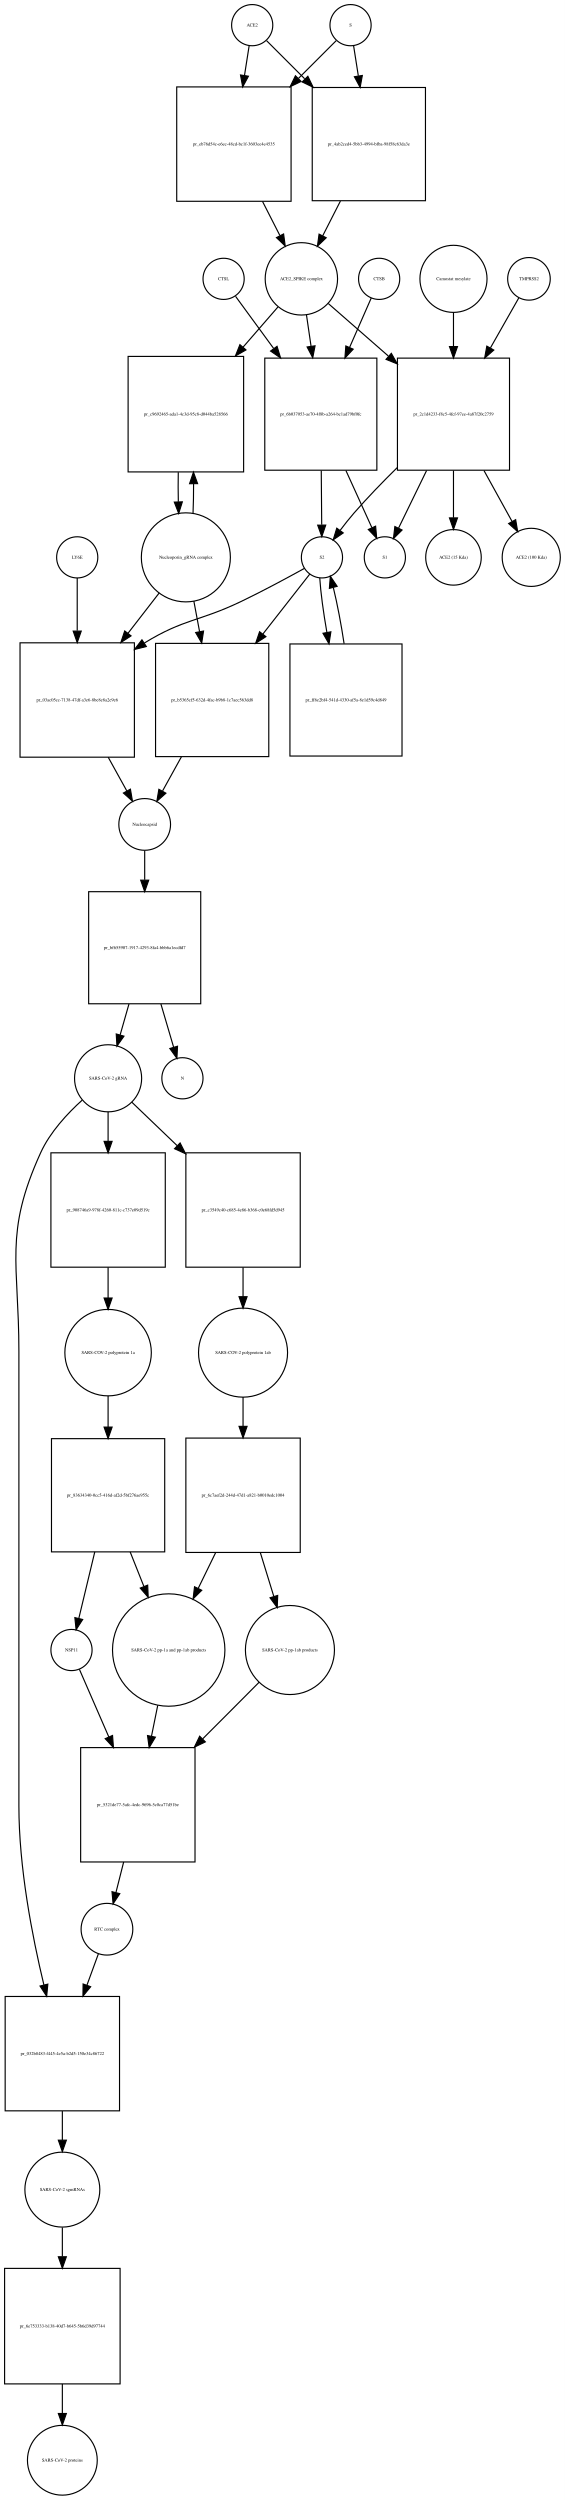
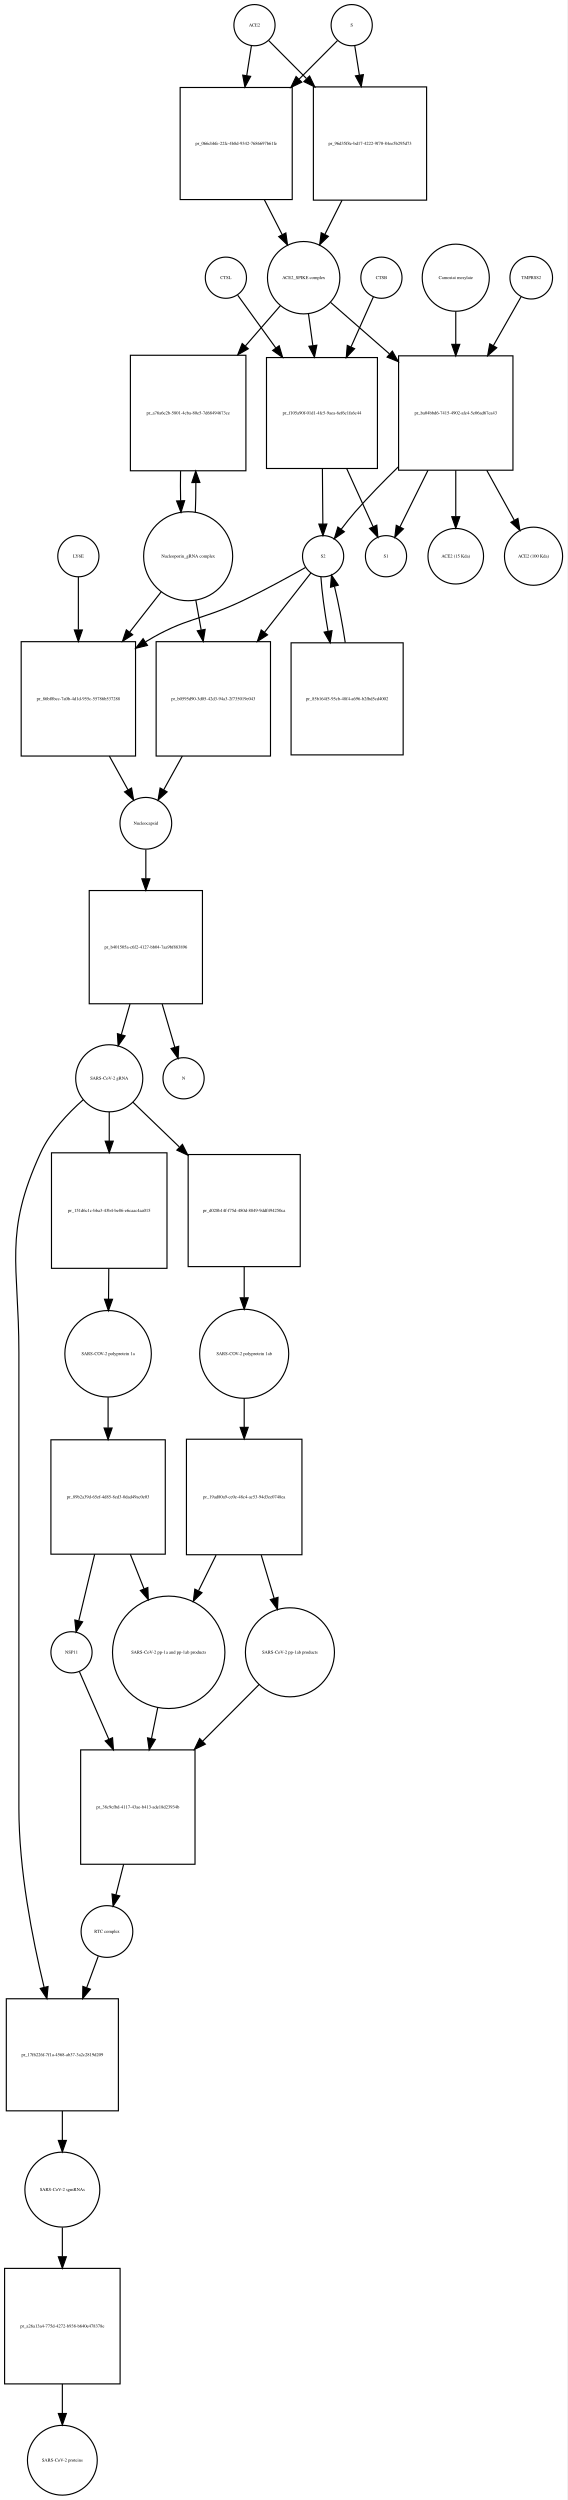
- <svg xmlns="http://www.w3.org/2000/svg" width="494pt" height="2186pt" viewBox="0.00 0.00 493.96 2185.97">
+ <svg xmlns="http://www.w3.org/2000/svg" width="496pt" height="2186pt" viewBox="0.00 0.00 495.96 2185.97">
  <g id="graph0" class="graph" transform="scale(1 1) rotate(0) translate(4 2181.97)">
-     <polygon fill="white" stroke="none" points="-4,4 -4,-2181.97 489.956,-2181.97 489.956,4 -4,4" />
+     <polygon fill="white" stroke="none" points="-4,4 -4,-2181.97 491.956,-2181.97 491.956,4 -4,4" />
    <g id="node1" class="node">
-       <ellipse fill="none" stroke="black" cx="216.5" cy="-2159.97" rx="18" ry="18" />
-       <text text-anchor="middle" x="216.5" y="-2158.77" font-family="Times,serif" font-size="4.00">ACE2</text>
+       <ellipse fill="none" stroke="black" cx="218.5" cy="-2159.97" rx="18" ry="18" />
+       <text text-anchor="middle" x="218.5" y="-2158.77" font-family="Times,serif" font-size="4.00">ACE2</text>
    </g>
    <g id="node2" class="node">
-       <polygon fill="none" stroke="black" points="250.5,-2105.97 150.5,-2105.97 150.5,-2005.97 250.5,-2005.97 250.5,-2105.97" />
-       <text text-anchor="middle" x="200.5" y="-2054.77" font-family="Times,serif" font-size="4.00">pr_eb76d54c-e6ec-48cd-bc1f-3603ee4e4535</text>
+       <polygon fill="none" stroke="black" points="251.5,-2105.47 153.5,-2105.47 153.5,-2007.47 251.5,-2007.47 251.5,-2105.47" />
+       <text text-anchor="middle" x="202.5" y="-2055.27" font-family="Times,serif" font-size="4.00">pr_066cbbfe-22fc-4b8d-9342-7686697b61fe</text>
    </g>
    <g id="edge1" class="edge">
-       <path fill="none" stroke="black" d="M213.858,-2142.13C212.699,-2134.74 211.261,-2125.57 209.763,-2116.02" />
-       <polygon fill="black" stroke="black" points="213.197,-2115.33 208.19,-2105.99 206.282,-2116.41 213.197,-2115.33" />
+       <path fill="none" stroke="black" d="M215.786,-2141.75C214.621,-2134.36 213.186,-2125.26 211.694,-2115.8" />
+       <polygon fill="black" stroke="black" points="215.143,-2115.19 210.128,-2105.86 208.228,-2116.28 215.143,-2115.19" />
    </g>
    <g id="node17" class="node">
-       <polygon fill="none" stroke="black" points="368,-2105.47 269,-2105.47 269,-2006.47 368,-2006.47 368,-2105.47" />
-       <text text-anchor="middle" x="318.5" y="-2054.77" font-family="Times,serif" font-size="4.00">pr_4ab2ced4-5bb3-4994-bfba-98f58c63da3e</text>
+       <polygon fill="none" stroke="black" points="369,-2105.97 270,-2105.97 270,-2006.97 369,-2006.97 369,-2105.97" />
+       <text text-anchor="middle" x="319.5" y="-2055.27" font-family="Times,serif" font-size="4.00">pr_96d35f8e-bd17-4222-9f70-84ee5b295d73</text>
    </g>
    <g id="edge2" class="edge">
-       <path fill="none" stroke="black" d="M229.007,-2146.46C237.634,-2137.84 249.775,-2125.7 262.337,-2113.13" />
-       <polygon fill="black" stroke="black" points="265.163,-2115.26 269.759,-2105.71 260.213,-2110.31 265.163,-2115.26" />
+       <path fill="none" stroke="black" d="M230.885,-2146.52C239.427,-2137.94 251.448,-2125.86 263.888,-2113.36" />
+       <polygon fill="black" stroke="black" points="266.664,-2115.53 271.237,-2105.97 261.702,-2110.59 266.664,-2115.53" />
    </g>
    <g id="node3" class="node">
-       <ellipse fill="none" stroke="black" cx="259.5" cy="-1938.15" rx="31.641" ry="31.641" />
-       <text text-anchor="middle" x="259.5" y="-1936.95" font-family="Times,serif" font-size="4.00">ACE2_SPIKE complex</text>
+       <ellipse fill="none" stroke="black" cx="261.5" cy="-1939.15" rx="31.641" ry="31.641" />
+       <text text-anchor="middle" x="261.5" y="-1937.95" font-family="Times,serif" font-size="4.00">ACE2_SPIKE complex</text>
    </g>
    <g id="edge3" class="edge">
-       <path fill="none" stroke="black" d="M225.521,-2005.85C230.609,-1995.86 235.879,-1985.52 240.707,-1976.04" />
-       <polygon fill="black" stroke="black" points="243.943,-1977.4 245.363,-1966.9 237.706,-1974.22 243.943,-1977.4" />
+       <path fill="none" stroke="black" d="M227.179,-2007.23C232.396,-1997.04 237.819,-1986.44 242.773,-1976.75" />
+       <polygon fill="black" stroke="black" points="245.917,-1978.29 247.356,-1967.79 239.686,-1975.1 245.917,-1978.29" />
    </g>
    <g id="node6" class="node">
-       <polygon fill="none" stroke="black" points="209,-1870.33 108,-1870.33 108,-1769.33 209,-1769.33 209,-1870.33" />
-       <text text-anchor="middle" x="158.5" y="-1818.63" font-family="Times,serif" font-size="4.00">pr_c9692465-ada1-4c3d-95c8-d044ba528566</text>
+       <polygon fill="none" stroke="black" points="211,-1871.33 110,-1871.33 110,-1770.33 211,-1770.33 211,-1871.33" />
+       <text text-anchor="middle" x="160.5" y="-1819.63" font-family="Times,serif" font-size="4.00">pr_a76a6e2b-5801-4cba-80e5-7d68494673ce</text>
    </g>
    <g id="edge4" class="edge">
-       <path fill="none" stroke="black" d="M239.061,-1913.61C230.183,-1903.39 219.355,-1890.92 208.554,-1878.48" />
-       <polygon fill="black" stroke="black" points="211.05,-1876.01 201.851,-1870.76 205.764,-1880.6 211.05,-1876.01" />
+       <path fill="none" stroke="black" d="M241.061,-1914.61C232.183,-1904.39 221.355,-1891.92 210.554,-1879.48" />
+       <polygon fill="black" stroke="black" points="213.05,-1877.01 203.851,-1871.76 207.764,-1881.6 213.05,-1877.01" />
    </g>
    <g id="node7" class="node">
-       <polygon fill="none" stroke="black" points="325.5,-1868.83 227.5,-1868.83 227.5,-1770.83 325.5,-1770.83 325.5,-1868.83" />
-       <text text-anchor="middle" x="276.5" y="-1818.63" font-family="Times,serif" font-size="4.00">pr_6b037053-ae70-4f8b-a264-bc1ad79bf0fc</text>
+       <polygon fill="none" stroke="black" points="326,-1869.33 229,-1869.33 229,-1772.33 326,-1772.33 326,-1869.33" />
+       <text text-anchor="middle" x="277.5" y="-1819.63" font-family="Times,serif" font-size="4.00">pr_f105a90f-01d1-4fc5-9aea-6ef6c1fa6c44</text>
    </g>
    <g id="edge5" class="edge">
-       <path fill="none" stroke="black" d="M263.967,-1906.59C265.195,-1898.18 266.569,-1888.78 267.945,-1879.36" />
-       <polygon fill="black" stroke="black" points="271.45,-1879.59 269.433,-1869.19 264.523,-1878.58 271.45,-1879.59" />
+       <path fill="none" stroke="black" d="M265.704,-1907.59C266.886,-1899 268.212,-1889.36 269.536,-1879.73" />
+       <polygon fill="black" stroke="black" points="273.015,-1880.12 270.91,-1869.74 266.08,-1879.17 273.015,-1880.12" />
    </g>
    <g id="node12" class="node">
-       <polygon fill="none" stroke="black" points="441.5,-1868.83 343.5,-1868.83 343.5,-1770.83 441.5,-1770.83 441.5,-1868.83" />
-       <text text-anchor="middle" x="392.5" y="-1818.63" font-family="Times,serif" font-size="4.00">pr_2c1d4233-f8c5-4fcf-97ee-4a87f20c2759</text>
+       <polygon fill="none" stroke="black" points="444.5,-1870.83 344.5,-1870.83 344.5,-1770.83 444.5,-1770.83 444.5,-1870.83" />
+       <text text-anchor="middle" x="394.5" y="-1819.63" font-family="Times,serif" font-size="4.00">pr_ba04bbd6-7415-4902-afe4-5e06ad67ea43</text>
    </g>
    <g id="edge6" class="edge">
-       <path fill="none" stroke="black" d="M282.972,-1916.62C297.588,-1903.84 317.065,-1886.8 335.538,-1870.65" />
-       <polygon fill="black" stroke="black" points="338.154,-1873.01 343.377,-1863.79 333.546,-1867.74 338.154,-1873.01" />
+       <path fill="none" stroke="black" d="M284.972,-1917.62C299.327,-1905.07 318.371,-1888.41 336.548,-1872.51" />
+       <polygon fill="black" stroke="black" points="339.046,-1874.98 344.269,-1865.76 334.437,-1869.71 339.046,-1874.98" />
    </g>
    <g id="node4" class="node">
-       <ellipse fill="none" stroke="black" cx="302.5" cy="-2159.97" rx="18" ry="18" />
-       <text text-anchor="middle" x="302.5" y="-2158.77" font-family="Times,serif" font-size="4.00">S</text>
+       <ellipse fill="none" stroke="black" cx="303.5" cy="-2159.97" rx="18" ry="18" />
+       <text text-anchor="middle" x="303.5" y="-2158.77" font-family="Times,serif" font-size="4.00">S</text>
    </g>
    <g id="edge7" class="edge">
-       <path fill="none" stroke="black" d="M289.993,-2146.46C281.455,-2137.92 269.475,-2125.94 257.051,-2113.52" />
-       <polygon fill="black" stroke="black" points="259.253,-2110.77 249.707,-2106.18 254.304,-2115.72 259.253,-2110.77" />
+       <path fill="none" stroke="black" d="M291.115,-2146.52C282.404,-2137.77 270.075,-2125.38 257.375,-2112.62" />
+       <polygon fill="black" stroke="black" points="259.836,-2110.13 250.301,-2105.51 254.874,-2115.06 259.836,-2110.13" />
    </g>
    <g id="edge8" class="edge">
-       <path fill="none" stroke="black" d="M305.142,-2142.13C306.315,-2134.65 307.771,-2125.36 309.288,-2115.7" />
-       <polygon fill="black" stroke="black" points="312.788,-2115.97 310.88,-2105.55 305.873,-2114.88 312.788,-2115.97" />
+       <path fill="none" stroke="black" d="M306.214,-2141.75C307.353,-2134.52 308.752,-2125.65 310.208,-2116.41" />
+       <polygon fill="black" stroke="black" points="313.703,-2116.72 311.803,-2106.3 306.788,-2115.63 313.703,-2116.72" />
    </g>
    <g id="node5" class="node">
-       <ellipse fill="none" stroke="black" cx="158.5" cy="-1694.62" rx="38.929" ry="38.929" />
-       <text text-anchor="middle" x="158.5" y="-1693.42" font-family="Times,serif" font-size="4.00">Nucleoporin_gRNA complex </text>
+       <ellipse fill="none" stroke="black" cx="160.5" cy="-1695.62" rx="38.929" ry="38.929" />
+       <text text-anchor="middle" x="160.5" y="-1694.42" font-family="Times,serif" font-size="4.00">Nucleoporin_gRNA complex </text>
    </g>
    <g id="edge9" class="edge">
-       <path fill="none" stroke="black" d="M164.765,-1733.05C165.109,-1741.21 165.27,-1750.04 165.248,-1758.82" />
-       <polygon fill="black" stroke="black" points="161.746,-1759.03 165.138,-1769.07 168.745,-1759.11 161.746,-1759.03" />
+       <path fill="none" stroke="black" d="M166.765,-1734.05C167.109,-1742.21 167.27,-1751.04 167.248,-1759.82" />
+       <polygon fill="black" stroke="black" points="163.746,-1760.03 167.138,-1770.07 170.745,-1760.11 163.746,-1760.03" />
    </g>
    <g id="node18" class="node">
-       <polygon fill="none" stroke="black" points="113.5,-1619.9 13.5,-1619.9 13.5,-1519.9 113.5,-1519.9 113.5,-1619.9" />
-       <text text-anchor="middle" x="63.5" y="-1568.7" font-family="Times,serif" font-size="4.00">pr_03ac05cc-7138-47df-a3e6-8be8e8a2e9e6</text>
+       <polygon fill="none" stroke="black" points="114.5,-1620.9 14.5,-1620.9 14.5,-1520.9 114.5,-1520.9 114.5,-1620.9" />
+       <text text-anchor="middle" x="64.5" y="-1569.7" font-family="Times,serif" font-size="4.00">pr_86bf8bcc-7a0b-4d1d-955c-55786b537288</text>
    </g>
    <g id="edge10" class="edge">
-       <path fill="none" stroke="black" d="M135.26,-1663.6C126.969,-1652.89 117.33,-1640.44 107.858,-1628.2" />
-       <polygon fill="black" stroke="black" points="110.563,-1625.98 101.674,-1620.21 105.028,-1630.26 110.563,-1625.98" />
+       <path fill="none" stroke="black" d="M137.016,-1664.6C128.637,-1653.89 118.897,-1641.44 109.325,-1629.2" />
+       <polygon fill="black" stroke="black" points="111.994,-1626.93 103.076,-1621.21 106.481,-1631.25 111.994,-1626.93" />
    </g>
    <g id="node22" class="node">
-       <polygon fill="none" stroke="black" points="231,-1619.4 132,-1619.4 132,-1520.4 231,-1520.4 231,-1619.4" />
-       <text text-anchor="middle" x="181.5" y="-1568.7" font-family="Times,serif" font-size="4.00">pr_b5365cf5-632d-4fac-b9b8-1c7aec563dd8</text>
+       <polygon fill="none" stroke="black" points="232.5,-1620.9 132.5,-1620.9 132.5,-1520.9 232.5,-1520.9 232.5,-1620.9" />
+       <text text-anchor="middle" x="182.5" y="-1569.7" font-family="Times,serif" font-size="4.00">pr_b0595d90-3d05-42d3-94a3-2f735019e043</text>
    </g>
    <g id="edge11" class="edge">
-       <path fill="none" stroke="black" d="M165.463,-1656.46C167.056,-1647.97 168.786,-1638.74 170.502,-1629.58" />
-       <polygon fill="black" stroke="black" points="173.948,-1630.19 172.35,-1619.72 167.068,-1628.9 173.948,-1630.19" />
+       <path fill="none" stroke="black" d="M167.16,-1657.46C168.649,-1649.16 170.264,-1640.15 171.868,-1631.21" />
+       <polygon fill="black" stroke="black" points="175.348,-1631.63 173.668,-1621.17 168.458,-1630.39 175.348,-1631.63" />
    </g>
    <g id="edge12" class="edge">
-       <path fill="none" stroke="black" d="M151.862,-1769.07C151.698,-1760.52 151.714,-1751.66 151.909,-1743.17" />
-       <polygon fill="black" stroke="black" points="155.411,-1743.16 152.235,-1733.05 148.414,-1742.93 155.411,-1743.16" />
+       <path fill="none" stroke="black" d="M153.862,-1770.07C153.698,-1761.52 153.714,-1752.66 153.909,-1744.17" />
+       <polygon fill="black" stroke="black" points="157.411,-1744.16 154.235,-1734.05 150.414,-1743.93 157.411,-1744.16" />
    </g>
    <g id="node8" class="node">
-       <ellipse fill="none" stroke="black" cx="277.5" cy="-1694.62" rx="18" ry="18" />
-       <text text-anchor="middle" x="277.5" y="-1693.42" font-family="Times,serif" font-size="4.00">S2</text>
+       <ellipse fill="none" stroke="black" cx="278.5" cy="-1695.62" rx="18" ry="18" />
+       <text text-anchor="middle" x="278.5" y="-1694.42" font-family="Times,serif" font-size="4.00">S2</text>
    </g>
    <g id="edge13" class="edge">
-       <path fill="none" stroke="black" d="M276.892,-1770.49C277.023,-1754.42 277.163,-1737.09 277.276,-1723.15" />
-       <polygon fill="black" stroke="black" points="280.779,-1722.82 277.361,-1712.79 273.779,-1722.77 280.779,-1722.82" />
+       <path fill="none" stroke="black" d="M277.887,-1772.19C278.02,-1755.79 278.164,-1737.99 278.28,-1723.78" />
+       <polygon fill="black" stroke="black" points="281.78,-1723.74 278.361,-1713.71 274.78,-1723.68 281.78,-1723.74" />
    </g>
    <g id="node11" class="node">
-       <ellipse fill="none" stroke="black" cx="332.5" cy="-1694.62" rx="18" ry="18" />
-       <text text-anchor="middle" x="332.5" y="-1693.42" font-family="Times,serif" font-size="4.00">S1</text>
+       <ellipse fill="none" stroke="black" cx="333.5" cy="-1695.62" rx="18" ry="18" />
+       <text text-anchor="middle" x="333.5" y="-1694.42" font-family="Times,serif" font-size="4.00">S1</text>
    </g>
    <g id="edge14" class="edge">
-       <path fill="none" stroke="black" d="M298.472,-1770.49C306.24,-1753.4 314.657,-1734.87 321.177,-1720.53" />
-       <polygon fill="black" stroke="black" points="324.405,-1721.89 325.356,-1711.33 318.032,-1718.99 324.405,-1721.89" />
+       <path fill="none" stroke="black" d="M299.151,-1772.19C307.003,-1754.92 315.559,-1736.09 322.167,-1721.55" />
+       <polygon fill="black" stroke="black" points="325.447,-1722.79 326.398,-1712.24 319.074,-1719.9 325.447,-1722.79" />
    </g>
    <g id="edge15" class="edge">
-       <path fill="none" stroke="black" d="M262.177,-1685C247.925,-1677.1 226.012,-1665.25 206.5,-1655.9 169.866,-1638.36 157.149,-1641.1 122.5,-1619.9 122.408,-1619.85 122.315,-1619.79 122.223,-1619.73" />
-       <polygon fill="black" stroke="black" points="123.929,-1616.67 113.647,-1614.11 120.094,-1622.52 123.929,-1616.67" />
+       <path fill="none" stroke="black" d="M263.145,-1685.81C249.105,-1677.88 227.666,-1666.1 208.5,-1656.9 171.512,-1639.15 158.543,-1642.24 123.5,-1620.9 123.408,-1620.85 123.315,-1620.79 123.223,-1620.73" />
+       <polygon fill="black" stroke="black" points="124.924,-1617.66 114.637,-1615.13 121.098,-1623.53 124.924,-1617.66" />
    </g>
    <g id="node21" class="node">
-       <polygon fill="none" stroke="black" points="347.5,-1618.9 249.5,-1618.9 249.5,-1520.9 347.5,-1520.9 347.5,-1618.9" />
-       <text text-anchor="middle" x="298.5" y="-1568.7" font-family="Times,serif" font-size="4.00">pr_ff6e2bf4-541d-4330-af5a-8e1d59c4d849</text>
+       <polygon fill="none" stroke="black" points="348.5,-1619.9 250.5,-1619.9 250.5,-1521.9 348.5,-1521.9 348.5,-1619.9" />
+       <text text-anchor="middle" x="299.5" y="-1569.7" font-family="Times,serif" font-size="4.00">pr_85b164f5-95cb-48f4-a696-b2fbd5cd4002</text>
    </g>
    <g id="edge16" class="edge">
-       <path fill="none" stroke="black" d="M275.575,-1676.55C276.353,-1664.11 278.74,-1646.47 281.789,-1629.15" />
-       <polygon fill="black" stroke="black" points="285.283,-1629.51 283.654,-1619.04 278.399,-1628.24 285.283,-1629.51" />
+       <path fill="none" stroke="black" d="M276.575,-1677.55C277.353,-1665.11 279.74,-1647.47 282.789,-1630.15" />
+       <polygon fill="black" stroke="black" points="286.283,-1630.51 284.654,-1620.04 279.399,-1629.24 286.283,-1630.51" />
    </g>
    <g id="edge17" class="edge">
-       <path fill="none" stroke="black" d="M266.86,-1680.01C256.819,-1667.18 241.072,-1647.05 225.823,-1627.56" />
-       <polygon fill="black" stroke="black" points="228.483,-1625.28 219.565,-1619.56 222.97,-1629.59 228.483,-1625.28" />
+       <path fill="none" stroke="black" d="M267.86,-1681.01C257.905,-1668.29 242.341,-1648.4 227.214,-1629.06" />
+       <polygon fill="black" stroke="black" points="229.921,-1626.84 221.002,-1621.12 224.407,-1631.15 229.921,-1626.84" />
    </g>
    <g id="node9" class="node">
-       <ellipse fill="none" stroke="black" cx="327.5" cy="-1938.15" rx="18" ry="18" />
-       <text text-anchor="middle" x="327.5" y="-1936.95" font-family="Times,serif" font-size="4.00">CTSB</text>
+       <ellipse fill="none" stroke="black" cx="329.5" cy="-1939.15" rx="18" ry="18" />
+       <text text-anchor="middle" x="329.5" y="-1937.95" font-family="Times,serif" font-size="4.00">CTSB</text>
    </g>
    <g id="edge18" class="edge">
-       <path fill="none" stroke="black" d="M320.622,-1921.46C315.667,-1910.16 308.65,-1894.16 301.666,-1878.23" />
-       <polygon fill="black" stroke="black" points="304.795,-1876.65 297.574,-1868.89 298.384,-1879.46 304.795,-1876.65" />
+       <path fill="none" stroke="black" d="M322.487,-1922.46C317.389,-1911.06 310.149,-1894.86 302.964,-1878.79" />
+       <polygon fill="black" stroke="black" points="306.032,-1877.08 298.756,-1869.38 299.642,-1879.94 306.032,-1877.08" />
    </g>
    <g id="node10" class="node">
-       <ellipse fill="none" stroke="black" cx="191.5" cy="-1938.15" rx="18" ry="18" />
-       <text text-anchor="middle" x="191.5" y="-1936.95" font-family="Times,serif" font-size="4.00">CTSL</text>
+       <ellipse fill="none" stroke="black" cx="193.5" cy="-1939.15" rx="18" ry="18" />
+       <text text-anchor="middle" x="193.5" y="-1937.95" font-family="Times,serif" font-size="4.00">CTSL</text>
    </g>
    <g id="edge19" class="edge">
-       <path fill="none" stroke="black" d="M201.923,-1922.89C210.38,-1911.31 222.89,-1894.19 235.257,-1877.27" />
-       <polygon fill="black" stroke="black" points="238.224,-1879.14 241.298,-1869 232.572,-1875.01 238.224,-1879.14" />
+       <path fill="none" stroke="black" d="M203.8,-1923.89C212.233,-1912.21 224.743,-1894.89 237.072,-1877.81" />
+       <polygon fill="black" stroke="black" points="240.075,-1879.63 243.092,-1869.48 234.4,-1875.54 240.075,-1879.63" />
    </g>
    <g id="edge20" class="edge">
-       <path fill="none" stroke="black" d="M343.273,-1773.07C330.563,-1760.56 317.181,-1746.75 305.5,-1733.33 301.383,-1728.6 297.214,-1723.31 293.395,-1718.23" />
-       <polygon fill="black" stroke="black" points="296.099,-1715.99 287.37,-1709.99 290.45,-1720.13 296.099,-1715.99" />
+       <path fill="none" stroke="black" d="M344.211,-1773.69C331.493,-1761.29 318.148,-1747.63 306.5,-1734.33 302.37,-1729.61 298.195,-1724.33 294.376,-1719.24" />
+       <polygon fill="black" stroke="black" points="297.08,-1717.01 288.352,-1711.01 291.43,-1721.14 297.08,-1717.01" />
    </g>
    <g id="edge21" class="edge">
-       <path fill="none" stroke="black" d="M368.959,-1770.49C360.583,-1753.29 351.502,-1734.64 344.498,-1720.25" />
-       <polygon fill="black" stroke="black" points="347.54,-1718.51 340.015,-1711.05 341.246,-1721.57 347.54,-1718.51" />
+       <path fill="none" stroke="black" d="M370.216,-1770.78C361.794,-1753.77 352.711,-1735.42 345.686,-1721.23" />
+       <polygon fill="black" stroke="black" points="348.759,-1719.55 341.185,-1712.14 342.485,-1722.65 348.759,-1719.55" />
    </g>
    <g id="node15" class="node">
-       <ellipse fill="none" stroke="black" cx="392.5" cy="-1694.62" rx="24.291" ry="24.291" />
-       <text text-anchor="middle" x="392.5" y="-1693.42" font-family="Times,serif" font-size="4.00">ACE2 (15 Kda)</text>
+       <ellipse fill="none" stroke="black" cx="394.5" cy="-1695.62" rx="24.291" ry="24.291" />
+       <text text-anchor="middle" x="394.5" y="-1694.42" font-family="Times,serif" font-size="4.00">ACE2 (15 Kda)</text>
    </g>
    <g id="edge22" class="edge">
-       <path fill="none" stroke="black" d="M392.5,-1770.49C392.5,-1756.69 392.5,-1741.95 392.5,-1729.24" />
-       <polygon fill="black" stroke="black" points="396,-1729.1 392.5,-1719.1 389,-1729.1 396,-1729.1" />
+       <path fill="none" stroke="black" d="M394.5,-1770.78C394.5,-1757.28 394.5,-1742.95 394.5,-1730.52" />
+       <polygon fill="black" stroke="black" points="398,-1730.15 394.5,-1720.15 391,-1730.15 398,-1730.15" />
    </g>
    <g id="node16" class="node">
-       <ellipse fill="none" stroke="black" cx="460.5" cy="-1694.62" rx="25.412" ry="25.412" />
-       <text text-anchor="middle" x="460.5" y="-1693.42" font-family="Times,serif" font-size="4.00">ACE2 (100 Kda)</text>
+       <ellipse fill="none" stroke="black" cx="462.5" cy="-1695.62" rx="25.412" ry="25.412" />
+       <text text-anchor="middle" x="462.5" y="-1694.42" font-family="Times,serif" font-size="4.00">ACE2 (100 Kda)</text>
    </g>
    <g id="edge23" class="edge">
-       <path fill="none" stroke="black" d="M419.18,-1770.49C427.464,-1755.48 436.356,-1739.36 443.761,-1725.95" />
-       <polygon fill="black" stroke="black" points="446.857,-1727.58 448.624,-1717.13 440.728,-1724.2 446.857,-1727.58" />
+       <path fill="none" stroke="black" d="M421.571,-1770.78C429.677,-1756.09 438.333,-1740.41 445.586,-1727.26" />
+       <polygon fill="black" stroke="black" points="448.825,-1728.64 450.592,-1718.19 442.696,-1725.26 448.825,-1728.64" />
    </g>
    <g id="node13" class="node">
-       <ellipse fill="none" stroke="black" cx="458.5" cy="-1938.15" rx="18.623" ry="18.623" />
-       <text text-anchor="middle" x="458.5" y="-1936.95" font-family="Times,serif" font-size="4.00">TMPRSS2</text>
+       <ellipse fill="none" stroke="black" cx="460.5" cy="-1939.15" rx="18.623" ry="18.623" />
+       <text text-anchor="middle" x="460.5" y="-1937.95" font-family="Times,serif" font-size="4.00">TMPRSS2</text>
    </g>
    <g id="edge24" class="edge">
-       <path fill="none" stroke="black" d="M449.599,-1921.46C443.127,-1910.06 433.936,-1893.86 424.814,-1877.78" />
-       <polygon fill="black" stroke="black" points="427.751,-1875.87 419.772,-1868.89 421.663,-1879.32 427.751,-1875.87" />
+       <path fill="none" stroke="black" d="M451.599,-1922.46C445.246,-1911.27 436.272,-1895.45 427.317,-1879.67" />
+       <polygon fill="black" stroke="black" points="430.339,-1877.9 422.36,-1870.93 424.251,-1881.36 430.339,-1877.9" />
    </g>
    <g id="node14" class="node">
-       <ellipse fill="none" stroke="black" cx="392.5" cy="-1938.15" rx="29.337" ry="29.337" />
-       <text text-anchor="middle" x="392.5" y="-1936.95" font-family="Times,serif" font-size="4.00">Camostat mesylate</text>
+       <ellipse fill="none" stroke="black" cx="394.5" cy="-1939.15" rx="29.337" ry="29.337" />
+       <text text-anchor="middle" x="394.5" y="-1937.95" font-family="Times,serif" font-size="4.00">Camostat mesylate</text>
    </g>
    <g id="edge25" class="edge">
-       <path fill="none" stroke="black" d="M392.5,-1908.69C392.5,-1899.72 392.5,-1889.45 392.5,-1879.17" />
-       <polygon fill="black" stroke="black" points="396,-1878.94 392.5,-1868.94 389,-1878.94 396,-1878.94" />
+       <path fill="none" stroke="black" d="M394.5,-1909.69C394.5,-1900.92 394.5,-1890.91 394.5,-1880.86" />
+       <polygon fill="black" stroke="black" points="398,-1880.85 394.5,-1870.85 391,-1880.85 398,-1880.85" />
    </g>
    <g id="edge26" class="edge">
-       <path fill="none" stroke="black" d="M293.65,-2006.19C288.447,-1995.97 283.046,-1985.37 278.117,-1975.7" />
-       <polygon fill="black" stroke="black" points="281.215,-1974.07 273.558,-1966.75 274.978,-1977.24 281.215,-1974.07" />
+       <path fill="none" stroke="black" d="M295.071,-2006.9C290.056,-1996.93 284.853,-1986.58 280.084,-1977.1" />
+       <polygon fill="black" stroke="black" points="283.102,-1975.31 275.482,-1967.95 276.849,-1978.46 283.102,-1975.31" />
    </g>
    <g id="node19" class="node">
-       <ellipse fill="none" stroke="black" cx="122.5" cy="-1461.1" rx="22.61" ry="22.61" />
-       <text text-anchor="middle" x="122.5" y="-1459.9" font-family="Times,serif" font-size="4.00">Nucleocapsid</text>
+       <ellipse fill="none" stroke="black" cx="123.5" cy="-1462.1" rx="22.61" ry="22.61" />
+       <text text-anchor="middle" x="123.5" y="-1460.9" font-family="Times,serif" font-size="4.00">Nucleocapsid</text>
    </g>
    <g id="edge27" class="edge">
-       <path fill="none" stroke="black" d="M90.582,-1519.88C96.158,-1509.78 101.85,-1499.48 106.854,-1490.42" />
-       <polygon fill="black" stroke="black" points="110.014,-1491.94 111.786,-1481.49 103.887,-1488.55 110.014,-1491.94" />
+       <path fill="none" stroke="black" d="M91.582,-1520.88C97.158,-1510.78 102.85,-1500.48 107.854,-1491.42" />
+       <polygon fill="black" stroke="black" points="111.014,-1492.94 112.786,-1482.49 104.887,-1489.55 111.014,-1492.94" />
    </g>
    <g id="node26" class="node">
-       <polygon fill="none" stroke="black" points="171.5,-1402.29 73.5,-1402.29 73.5,-1304.29 171.5,-1304.29 171.5,-1402.29" />
-       <text text-anchor="middle" x="122.5" y="-1352.09" font-family="Times,serif" font-size="4.00">pr_bf655907-1917-4293-8fa4-bbb6a1ecdfd7</text>
+       <polygon fill="none" stroke="black" points="173,-1403.29 74,-1403.29 74,-1304.29 173,-1304.29 173,-1403.29" />
+       <text text-anchor="middle" x="123.5" y="-1352.59" font-family="Times,serif" font-size="4.00">pr_b401505a-c6f2-4127-bb04-7aa9bf883896</text>
    </g>
    <g id="edge28" class="edge">
-       <path fill="none" stroke="black" d="M122.5,-1438.18C122.5,-1430.61 122.5,-1421.74 122.5,-1412.66" />
-       <polygon fill="black" stroke="black" points="126,-1412.36 122.5,-1402.36 119,-1412.36 126,-1412.36" />
+       <path fill="none" stroke="black" d="M123.5,-1439.07C123.5,-1431.56 123.5,-1422.77 123.5,-1413.75" />
+       <polygon fill="black" stroke="black" points="127,-1413.53 123.5,-1403.53 120,-1413.53 127,-1413.53" />
    </g>
    <g id="node20" class="node">
-       <ellipse fill="none" stroke="black" cx="63.5" cy="-1694.62" rx="18" ry="18" />
-       <text text-anchor="middle" x="63.5" y="-1693.42" font-family="Times,serif" font-size="4.00">LY6E</text>
+       <ellipse fill="none" stroke="black" cx="64.5" cy="-1695.62" rx="18" ry="18" />
+       <text text-anchor="middle" x="64.5" y="-1694.42" font-family="Times,serif" font-size="4.00">LY6E</text>
    </g>
    <g id="edge29" class="edge">
-       <path fill="none" stroke="black" d="M63.5,-1676.55C63.5,-1664.45 63.5,-1647.41 63.5,-1630.55" />
-       <polygon fill="black" stroke="black" points="67,-1630.12 63.5,-1620.12 60,-1630.12 67,-1630.12" />
+       <path fill="none" stroke="black" d="M64.5,-1677.55C64.5,-1665.45 64.5,-1648.41 64.5,-1631.55" />
+       <polygon fill="black" stroke="black" points="68,-1631.12 64.5,-1621.12 61,-1631.12 68,-1631.12" />
    </g>
    <g id="edge30" class="edge">
-       <path fill="none" stroke="black" d="M296.858,-1619.12C294.357,-1635.84 290.925,-1653.93 287.467,-1668.1" />
-       <polygon fill="black" stroke="black" points="284.001,-1667.51 284.833,-1678.07 290.769,-1669.3 284.001,-1667.51" />
+       <path fill="none" stroke="black" d="M297.858,-1620.12C295.357,-1636.84 291.925,-1654.93 288.467,-1669.1" />
+       <polygon fill="black" stroke="black" points="285.001,-1668.51 285.833,-1679.07 291.769,-1670.3 285.001,-1668.51" />
    </g>
    <g id="edge31" class="edge">
-       <path fill="none" stroke="black" d="M154.59,-1520.19C148.951,-1509.98 143.184,-1499.54 138.124,-1490.38" />
-       <polygon fill="black" stroke="black" points="141.039,-1488.42 133.14,-1481.36 134.912,-1491.8 141.039,-1488.42" />
+       <path fill="none" stroke="black" d="M155.418,-1520.88C149.842,-1510.78 144.15,-1500.48 139.146,-1491.42" />
+       <polygon fill="black" stroke="black" points="142.113,-1489.55 134.214,-1482.49 135.986,-1492.94 142.113,-1489.55" />
    </g>
    <g id="node23" class="node">
-       <ellipse fill="none" stroke="black" cx="90.5" cy="-1239.13" rx="29.337" ry="29.337" />
-       <text text-anchor="middle" x="90.5" y="-1237.93" font-family="Times,serif" font-size="4.00"> SARS-CoV-2 gRNA</text>
+       <ellipse fill="none" stroke="black" cx="91.5" cy="-1239.13" rx="29.337" ry="29.337" />
+       <text text-anchor="middle" x="91.5" y="-1237.93" font-family="Times,serif" font-size="4.00"> SARS-CoV-2 gRNA</text>
    </g>
    <g id="node24" class="node">
-       <polygon fill="none" stroke="black" points="258.5,-1173.96 158.5,-1173.96 158.5,-1073.96 258.5,-1073.96 258.5,-1173.96" />
-       <text text-anchor="middle" x="208.5" y="-1122.76" font-family="Times,serif" font-size="4.00">pr_c3549c40-c685-4e86-b368-c0e68fd5d945</text>
+       <polygon fill="none" stroke="black" points="258.5,-1172.46 160.5,-1172.46 160.5,-1074.46 258.5,-1074.46 258.5,-1172.46" />
+       <text text-anchor="middle" x="209.5" y="-1122.26" font-family="Times,serif" font-size="4.00">pr_d028b14f-f75d-480d-8849-9ddf494250ca</text>
    </g>
    <g id="edge32" class="edge">
-       <path fill="none" stroke="black" d="M111.054,-1218.41C122.187,-1207.74 136.556,-1193.96 150.821,-1180.27" />
-       <polygon fill="black" stroke="black" points="153.459,-1182.59 158.254,-1173.15 148.614,-1177.54 153.459,-1182.59" />
+       <path fill="none" stroke="black" d="M112.054,-1218.33C123.412,-1207.38 138.138,-1193.2 152.686,-1179.19" />
+       <polygon fill="black" stroke="black" points="155.485,-1181.35 160.258,-1171.89 150.628,-1176.31 155.485,-1181.35" />
    </g>
    <g id="node28" class="node">
-       <polygon fill="none" stroke="black" points="100.5,-436.279 0.5,-436.279 0.5,-336.279 100.5,-336.279 100.5,-436.279" />
-       <text text-anchor="middle" x="50.5" y="-385.079" font-family="Times,serif" font-size="4.00">pr_032b8483-f445-4e5a-b2d5-150e34c86722</text>
+       <polygon fill="none" stroke="black" points="99.5,-434.279 1.5,-434.279 1.5,-336.279 99.5,-336.279 99.5,-434.279" />
+       <text text-anchor="middle" x="50.5" y="-384.079" font-family="Times,serif" font-size="4.00">pr_17f6226f-7f1a-4568-ab37-3a2c2819d209</text>
    </g>
    <g id="edge33" class="edge">
-       <path fill="none" stroke="black" d="M67.899,-1220.08C54.953,-1208.39 39.696,-1192.01 31.5,-1173.96 -0.609,-1103.24 12.5,-1077.91 12.5,-1000.24 12.5,-1000.24 12.5,-1000.24 12.5,-602.888 12.5,-549.289 24.03,-489.318 34.388,-446.258" />
-       <polygon fill="black" stroke="black" points="37.795,-447.06 36.781,-436.514 30.997,-445.391 37.795,-447.06" />
+       <path fill="none" stroke="black" d="M68.814,-1220.42C55.584,-1208.74 39.894,-1192.26 31.5,-1173.96 -1.067,-1102.96 12.5,-1077.35 12.5,-999.243 12.5,-999.243 12.5,-999.243 12.5,-600.888 12.5,-547.292 24.133,-487.305 34.526,-444.407" />
+       <polygon fill="black" stroke="black" points="37.99,-444.98 36.996,-434.432 31.195,-443.298 37.99,-444.98" />
    </g>
    <g id="node40" class="node">
-       <polygon fill="none" stroke="black" points="140.5,-1173.96 40.5,-1173.96 40.5,-1073.96 140.5,-1073.96 140.5,-1173.96" />
-       <text text-anchor="middle" x="90.5" y="-1122.76" font-family="Times,serif" font-size="4.00">pr_908746a9-978f-4260-811c-c737e09d519c</text>
+       <polygon fill="none" stroke="black" points="142,-1173.96 41,-1173.96 41,-1072.96 142,-1072.96 142,-1173.96" />
+       <text text-anchor="middle" x="91.5" y="-1122.26" font-family="Times,serif" font-size="4.00">pr_151d6c1c-bba3-43b4-be86-e6caac4aa015</text>
    </g>
    <g id="edge34" class="edge">
-       <path fill="none" stroke="black" d="M90.5,-1209.86C90.5,-1201.96 90.5,-1193.08 90.5,-1184.1" />
-       <polygon fill="black" stroke="black" points="94,-1183.98 90.5,-1173.98 87,-1183.98 94,-1183.98" />
+       <path fill="none" stroke="black" d="M91.5,-1209.74C91.5,-1201.9 91.5,-1193.09 91.5,-1184.19" />
+       <polygon fill="black" stroke="black" points="95,-1184.15 91.5,-1174.15 88,-1184.15 95,-1184.15" />
    </g>
    <g id="node25" class="node">
-       <ellipse fill="none" stroke="black" cx="208.5" cy="-999.243" rx="38.929" ry="38.929" />
-       <text text-anchor="middle" x="208.5" y="-998.043" font-family="Times,serif" font-size="4.00">SARS-COV-2 polyprotein 1ab</text>
+       <ellipse fill="none" stroke="black" cx="209.5" cy="-998.243" rx="38.929" ry="38.929" />
+       <text text-anchor="middle" x="209.5" y="-997.043" font-family="Times,serif" font-size="4.00">SARS-COV-2 polyprotein 1ab</text>
    </g>
    <g id="edge35" class="edge">
-       <path fill="none" stroke="black" d="M208.5,-1073.75C208.5,-1065.31 208.5,-1056.56 208.5,-1048.15" />
-       <polygon fill="black" stroke="black" points="212,-1048.12 208.5,-1038.12 205,-1048.12 212,-1048.12" />
+       <path fill="none" stroke="black" d="M209.5,-1074.11C209.5,-1065.29 209.5,-1056.09 209.5,-1047.28" />
+       <polygon fill="black" stroke="black" points="213,-1047.17 209.5,-1037.17 206,-1047.17 213,-1047.17" />
    </g>
    <g id="node33" class="node">
-       <polygon fill="none" stroke="black" points="258.5,-924.529 158.5,-924.529 158.5,-824.529 258.5,-824.529 258.5,-924.529" />
-       <text text-anchor="middle" x="208.5" y="-873.329" font-family="Times,serif" font-size="4.00">pr_6c7aef2d-244d-47d1-a821-b0010edc1004</text>
+       <polygon fill="none" stroke="black" points="260,-923.529 159,-923.529 159,-822.529 260,-822.529 260,-923.529" />
+       <text text-anchor="middle" x="209.5" y="-871.829" font-family="Times,serif" font-size="4.00">pr_19ad80a9-ce0e-48c4-ac53-94d3ee0748ea</text>
    </g>
    <g id="edge36" class="edge">
-       <path fill="none" stroke="black" d="M208.5,-960.424C208.5,-952.325 208.5,-943.582 208.5,-934.891" />
-       <polygon fill="black" stroke="black" points="212,-934.756 208.5,-924.757 205,-934.757 212,-934.756" />
+       <path fill="none" stroke="black" d="M209.5,-959.269C209.5,-951.239 209.5,-942.578 209.5,-933.961" />
+       <polygon fill="black" stroke="black" points="213,-933.905 209.5,-923.905 206,-933.905 213,-933.905" />
    </g>
    <g id="edge37" class="edge">
-       <path fill="none" stroke="black" d="M108.743,-1304.07C106.162,-1295.03 103.502,-1285.7 101.037,-1277.06" />
-       <polygon fill="black" stroke="black" points="104.361,-1275.95 98.251,-1267.3 97.629,-1277.87 104.361,-1275.95" />
+       <path fill="none" stroke="black" d="M109.65,-1304.03C107.101,-1295.05 104.477,-1285.82 102.045,-1277.25" />
+       <polygon fill="black" stroke="black" points="105.392,-1276.23 99.293,-1267.56 98.658,-1278.14 105.392,-1276.23" />
    </g>
    <g id="node27" class="node">
-       <ellipse fill="none" stroke="black" cx="155.5" cy="-1239.13" rx="18" ry="18" />
-       <text text-anchor="middle" x="155.5" y="-1237.93" font-family="Times,serif" font-size="4.00">N</text>
+       <ellipse fill="none" stroke="black" cx="156.5" cy="-1239.13" rx="18" ry="18" />
+       <text text-anchor="middle" x="156.5" y="-1237.93" font-family="Times,serif" font-size="4.00">N</text>
    </g>
    <g id="edge38" class="edge">
-       <path fill="none" stroke="black" d="M136.686,-1304.07C140.512,-1291.07 144.506,-1277.49 147.825,-1266.21" />
-       <polygon fill="black" stroke="black" points="151.195,-1267.16 150.66,-1256.58 144.479,-1265.18 151.195,-1267.16" />
+       <path fill="none" stroke="black" d="M137.782,-1304.03C141.597,-1291.01 145.572,-1277.44 148.873,-1266.17" />
+       <polygon fill="black" stroke="black" points="152.239,-1267.13 151.691,-1256.54 145.521,-1265.16 152.239,-1267.13" />
    </g>
    <g id="node29" class="node">
      <ellipse fill="none" stroke="black" cx="50.5" cy="-267.399" rx="32.761" ry="32.761" />
      <text text-anchor="middle" x="50.5" y="-266.199" font-family="Times,serif" font-size="4.00">SARS-CoV-2 sgmRNAs</text>
    </g>
    <g id="edge39" class="edge">
-       <path fill="none" stroke="black" d="M50.5,-336.05C50.5,-327.628 50.5,-318.944 50.5,-310.721" />
-       <polygon fill="black" stroke="black" points="54,-310.608 50.5,-300.608 47,-310.608 54,-310.608" />
+       <path fill="none" stroke="black" d="M50.5,-336.142C50.5,-327.66 50.5,-318.889 50.5,-310.585" />
+       <polygon fill="black" stroke="black" points="54,-310.374 50.5,-300.374 47,-310.374 54,-310.374" />
    </g>
    <g id="node31" class="node">
      <polygon fill="none" stroke="black" points="101,-198.518 0,-198.518 0,-97.518 101,-97.518 101,-198.518" />
-       <text text-anchor="middle" x="50.5" y="-146.818" font-family="Times,serif" font-size="4.00">pr_6e753333-b138-40d7-b645-5b6d39d97744</text>
+       <text text-anchor="middle" x="50.5" y="-146.818" font-family="Times,serif" font-size="4.00">pr_a26a13a4-775d-4272-b938-b640e478378e</text>
    </g>
    <g id="edge40" class="edge">
      <path fill="none" stroke="black" d="M50.5,-234.324C50.5,-226.42 50.5,-217.7 50.5,-208.942" />
      <polygon fill="black" stroke="black" points="54,-208.692 50.5,-198.692 47,-208.692 54,-208.692" />
    </g>
    <g id="node30" class="node">
-       <ellipse fill="none" stroke="black" cx="89.5" cy="-495.083" rx="22.61" ry="22.61" />
-       <text text-anchor="middle" x="89.5" y="-493.883" font-family="Times,serif" font-size="4.00">RTC complex</text>
+       <ellipse fill="none" stroke="black" cx="89.5" cy="-493.083" rx="22.61" ry="22.61" />
+       <text text-anchor="middle" x="89.5" y="-491.883" font-family="Times,serif" font-size="4.00">RTC complex</text>
    </g>
    <g id="edge41" class="edge">
-       <path fill="none" stroke="black" d="M81.98,-473.49C79.062,-465.498 75.558,-455.904 71.965,-446.063" />
-       <polygon fill="black" stroke="black" points="75.227,-444.79 68.509,-436.598 68.651,-447.191 75.227,-444.79" />
+       <path fill="none" stroke="black" d="M81.888,-471.432C78.931,-463.411 75.385,-453.791 71.757,-443.948" />
+       <polygon fill="black" stroke="black" points="75.013,-442.661 68.27,-434.489 68.445,-445.082 75.013,-442.661" />
    </g>
    <g id="node32" class="node">
      <ellipse fill="none" stroke="black" cx="50.5" cy="-30.759" rx="30.52" ry="30.52" />
      <text text-anchor="middle" x="50.5" y="-29.559" font-family="Times,serif" font-size="4.00">SARS-CoV-2 proteins</text>
    </g>
    <g id="edge42" class="edge">
      <path fill="none" stroke="black" d="M50.5,-97.469C50.5,-88.889 50.5,-80.065 50.5,-71.779" />
      <polygon fill="black" stroke="black" points="54,-71.629 50.5,-61.629 47,-71.629 54,-71.629" />
    </g>
    <g id="node34" class="node">
-       <ellipse fill="none" stroke="black" cx="249.5" cy="-739.208" rx="38.929" ry="38.929" />
-       <text text-anchor="middle" x="249.5" y="-738.008" font-family="Times,serif" font-size="4.00">SARS-CoV-2 pp-1ab products</text>
+       <ellipse fill="none" stroke="black" cx="249.5" cy="-737.208" rx="38.929" ry="38.929" />
+       <text text-anchor="middle" x="249.5" y="-736.008" font-family="Times,serif" font-size="4.00">SARS-CoV-2 pp-1ab products</text>
    </g>
    <g id="edge43" class="edge">
-       <path fill="none" stroke="black" d="M223.65,-824.264C227.502,-811.739 231.625,-798.332 235.421,-785.989" />
-       <polygon fill="black" stroke="black" points="238.79,-786.941 238.384,-776.354 232.099,-784.884 238.79,-786.941" />
+       <path fill="none" stroke="black" d="M224.395,-822.199C228.073,-809.891 231.999,-796.757 235.627,-784.62" />
+       <polygon fill="black" stroke="black" points="239.082,-785.282 238.593,-774.698 232.376,-783.277 239.082,-785.282" />
    </g>
    <g id="node35" class="node">
-       <ellipse fill="none" stroke="black" cx="143.5" cy="-739.208" rx="49.142" ry="49.142" />
-       <text text-anchor="middle" x="143.5" y="-738.008" font-family="Times,serif" font-size="4.00">SARS-CoV-2 pp-1a and pp-1ab products</text>
+       <ellipse fill="none" stroke="black" cx="143.5" cy="-737.208" rx="49.142" ry="49.142" />
+       <text text-anchor="middle" x="143.5" y="-736.008" font-family="Times,serif" font-size="4.00">SARS-CoV-2 pp-1a and pp-1ab products</text>
    </g>
    <g id="edge44" class="edge">
-       <path fill="none" stroke="black" d="M184.481,-824.264C179.553,-814.155 174.344,-803.473 169.354,-793.238" />
-       <polygon fill="black" stroke="black" points="172.376,-791.449 164.847,-783.994 166.084,-794.516 172.376,-791.449" />
+       <path fill="none" stroke="black" d="M184.924,-822.199C179.929,-812.072 174.659,-801.385 169.613,-791.155" />
+       <polygon fill="black" stroke="black" points="172.619,-789.337 165.057,-781.916 166.341,-792.433 172.619,-789.337" />
    </g>
    <g id="node36" class="node">
-       <polygon fill="none" stroke="black" points="166.5,-653.888 66.5,-653.888 66.5,-553.888 166.5,-553.888 166.5,-653.888" />
-       <text text-anchor="middle" x="116.5" y="-602.688" font-family="Times,serif" font-size="4.00">pr_5321de77-5afc-4edc-9696-5c0ca77d51be</text>
+       <polygon fill="none" stroke="black" points="166.5,-651.888 66.5,-651.888 66.5,-551.888 166.5,-551.888 166.5,-651.888" />
+       <text text-anchor="middle" x="116.5" y="-600.688" font-family="Times,serif" font-size="4.00">pr_38c9cfbd-4117-43ae-b413-ade18d23934b</text>
    </g>
    <g id="edge45" class="edge">
-       <path fill="none" stroke="black" d="M222.606,-711.103C215.729,-704.181 208.345,-696.755 201.5,-689.888 192.343,-680.7 182.622,-670.963 173.15,-661.485" />
-       <polygon fill="black" stroke="black" points="175.514,-658.899 165.969,-654.301 170.563,-663.848 175.514,-658.899" />
+       <path fill="none" stroke="black" d="M222.606,-709.103C215.729,-702.181 208.345,-694.755 201.5,-687.888 192.343,-678.7 182.622,-668.963 173.15,-659.485" />
+       <polygon fill="black" stroke="black" points="175.514,-656.899 165.969,-652.301 170.563,-661.848 175.514,-656.899" />
    </g>
    <g id="edge46" class="edge">
-       <path fill="none" stroke="black" d="M133.905,-690.829C132.143,-682.128 130.284,-672.948 128.462,-663.955" />
-       <polygon fill="black" stroke="black" points="131.845,-663.022 126.429,-653.916 124.984,-664.412 131.845,-663.022" />
+       <path fill="none" stroke="black" d="M133.905,-688.829C132.143,-680.128 130.284,-670.948 128.462,-661.955" />
+       <polygon fill="black" stroke="black" points="131.845,-661.022 126.429,-651.916 124.984,-662.412 131.845,-661.022" />
    </g>
    <g id="edge47" class="edge">
-       <path fill="none" stroke="black" d="M104.106,-553.862C101.8,-544.739 99.451,-535.445 97.329,-527.053" />
-       <polygon fill="black" stroke="black" points="100.717,-526.175 94.873,-517.338 93.931,-527.891 100.717,-526.175" />
+       <path fill="none" stroke="black" d="M104.106,-551.862C101.8,-542.739 99.451,-533.445 97.329,-525.053" />
+       <polygon fill="black" stroke="black" points="100.717,-524.175 94.873,-515.338 93.931,-525.891 100.717,-524.175" />
    </g>
    <g id="node37" class="node">
-       <ellipse fill="none" stroke="black" cx="58.5" cy="-739.208" rx="18" ry="18" />
-       <text text-anchor="middle" x="58.5" y="-738.008" font-family="Times,serif" font-size="4.00">NSP11</text>
+       <ellipse fill="none" stroke="black" cx="58.5" cy="-737.208" rx="18" ry="18" />
+       <text text-anchor="middle" x="58.5" y="-736.008" font-family="Times,serif" font-size="4.00">NSP11</text>
    </g>
    <g id="edge48" class="edge">
-       <path fill="none" stroke="black" d="M65.381,-722.391C71.788,-707.665 81.74,-684.788 91.167,-663.119" />
-       <polygon fill="black" stroke="black" points="94.383,-664.5 95.163,-653.934 87.964,-661.707 94.383,-664.5" />
+       <path fill="none" stroke="black" d="M65.381,-720.391C71.788,-705.665 81.74,-682.788 91.167,-661.119" />
+       <polygon fill="black" stroke="black" points="94.383,-662.5 95.163,-651.934 87.964,-659.707 94.383,-662.5" />
    </g>
    <g id="node38" class="node">
-       <ellipse fill="none" stroke="black" cx="90.5" cy="-999.243" rx="37.807" ry="37.807" />
-       <text text-anchor="middle" x="90.5" y="-998.043" font-family="Times,serif" font-size="4.00">SARS-COV-2 polyprotein 1a</text>
+       <ellipse fill="none" stroke="black" cx="90.5" cy="-998.243" rx="37.807" ry="37.807" />
+       <text text-anchor="middle" x="90.5" y="-997.043" font-family="Times,serif" font-size="4.00">SARS-COV-2 polyprotein 1a</text>
    </g>
    <g id="node39" class="node">
-       <polygon fill="none" stroke="black" points="140,-924.029 41,-924.029 41,-825.029 140,-825.029 140,-924.029" />
-       <text text-anchor="middle" x="90.5" y="-873.329" font-family="Times,serif" font-size="4.00">pr_83634340-0cc5-416d-af2d-5bf276ae955c</text>
+       <polygon fill="none" stroke="black" points="140.5,-923.029 40.5,-923.029 40.5,-823.029 140.5,-823.029 140.5,-923.029" />
+       <text text-anchor="middle" x="90.5" y="-871.829" font-family="Times,serif" font-size="4.00">pr_89b2a39d-65ef-4d85-8ed3-0dad49ac0e03</text>
    </g>
    <g id="edge49" class="edge">
-       <path fill="none" stroke="black" d="M90.5,-961.425C90.5,-952.818 90.5,-943.441 90.5,-934.147" />
-       <polygon fill="black" stroke="black" points="94,-934.136 90.5,-924.136 87,-934.136 94,-934.136" />
+       <path fill="none" stroke="black" d="M90.5,-960.275C90.5,-951.828 90.5,-942.642 90.5,-933.518" />
+       <polygon fill="black" stroke="black" points="94,-933.285 90.5,-923.285 87,-933.285 94,-933.285" />
    </g>
    <g id="edge51" class="edge">
-       <path fill="none" stroke="black" d="M109.784,-825.02C113.687,-815.203 117.816,-804.817 121.795,-794.807" />
-       <polygon fill="black" stroke="black" points="125.111,-795.94 125.553,-785.355 118.606,-793.354 125.111,-795.94" />
+       <path fill="none" stroke="black" d="M109.934,-822.959C113.83,-813.123 117.945,-802.732 121.909,-792.725" />
+       <polygon fill="black" stroke="black" points="125.222,-793.864 125.65,-783.278 118.714,-791.286 125.222,-793.864" />
    </g>
    <g id="edge50" class="edge">
-       <path fill="none" stroke="black" d="M78.857,-825.02C74.166,-805.476 68.934,-783.679 64.949,-767.077" />
-       <polygon fill="black" stroke="black" points="68.266,-765.899 62.529,-756.992 61.459,-767.533 68.266,-765.899" />
+       <path fill="none" stroke="black" d="M78.766,-822.959C74.084,-803.378 68.876,-781.598 64.912,-765.021" />
+       <polygon fill="black" stroke="black" points="68.234,-763.865 62.504,-754.954 61.426,-765.494 68.234,-763.865" />
    </g>
    <g id="edge52" class="edge">
-       <path fill="none" stroke="black" d="M90.5,-1073.75C90.5,-1064.93 90.5,-1055.77 90.5,-1047.02" />
-       <polygon fill="black" stroke="black" points="94,-1046.99 90.5,-1036.99 87,-1046.99 94,-1046.99" />
+       <path fill="none" stroke="black" d="M91.096,-1072.7C91.025,-1063.86 90.95,-1054.69 90.879,-1045.95" />
+       <polygon fill="black" stroke="black" points="94.379,-1045.9 90.798,-1035.92 87.379,-1045.95 94.379,-1045.9" />
    </g>
  </g>
</svg>
